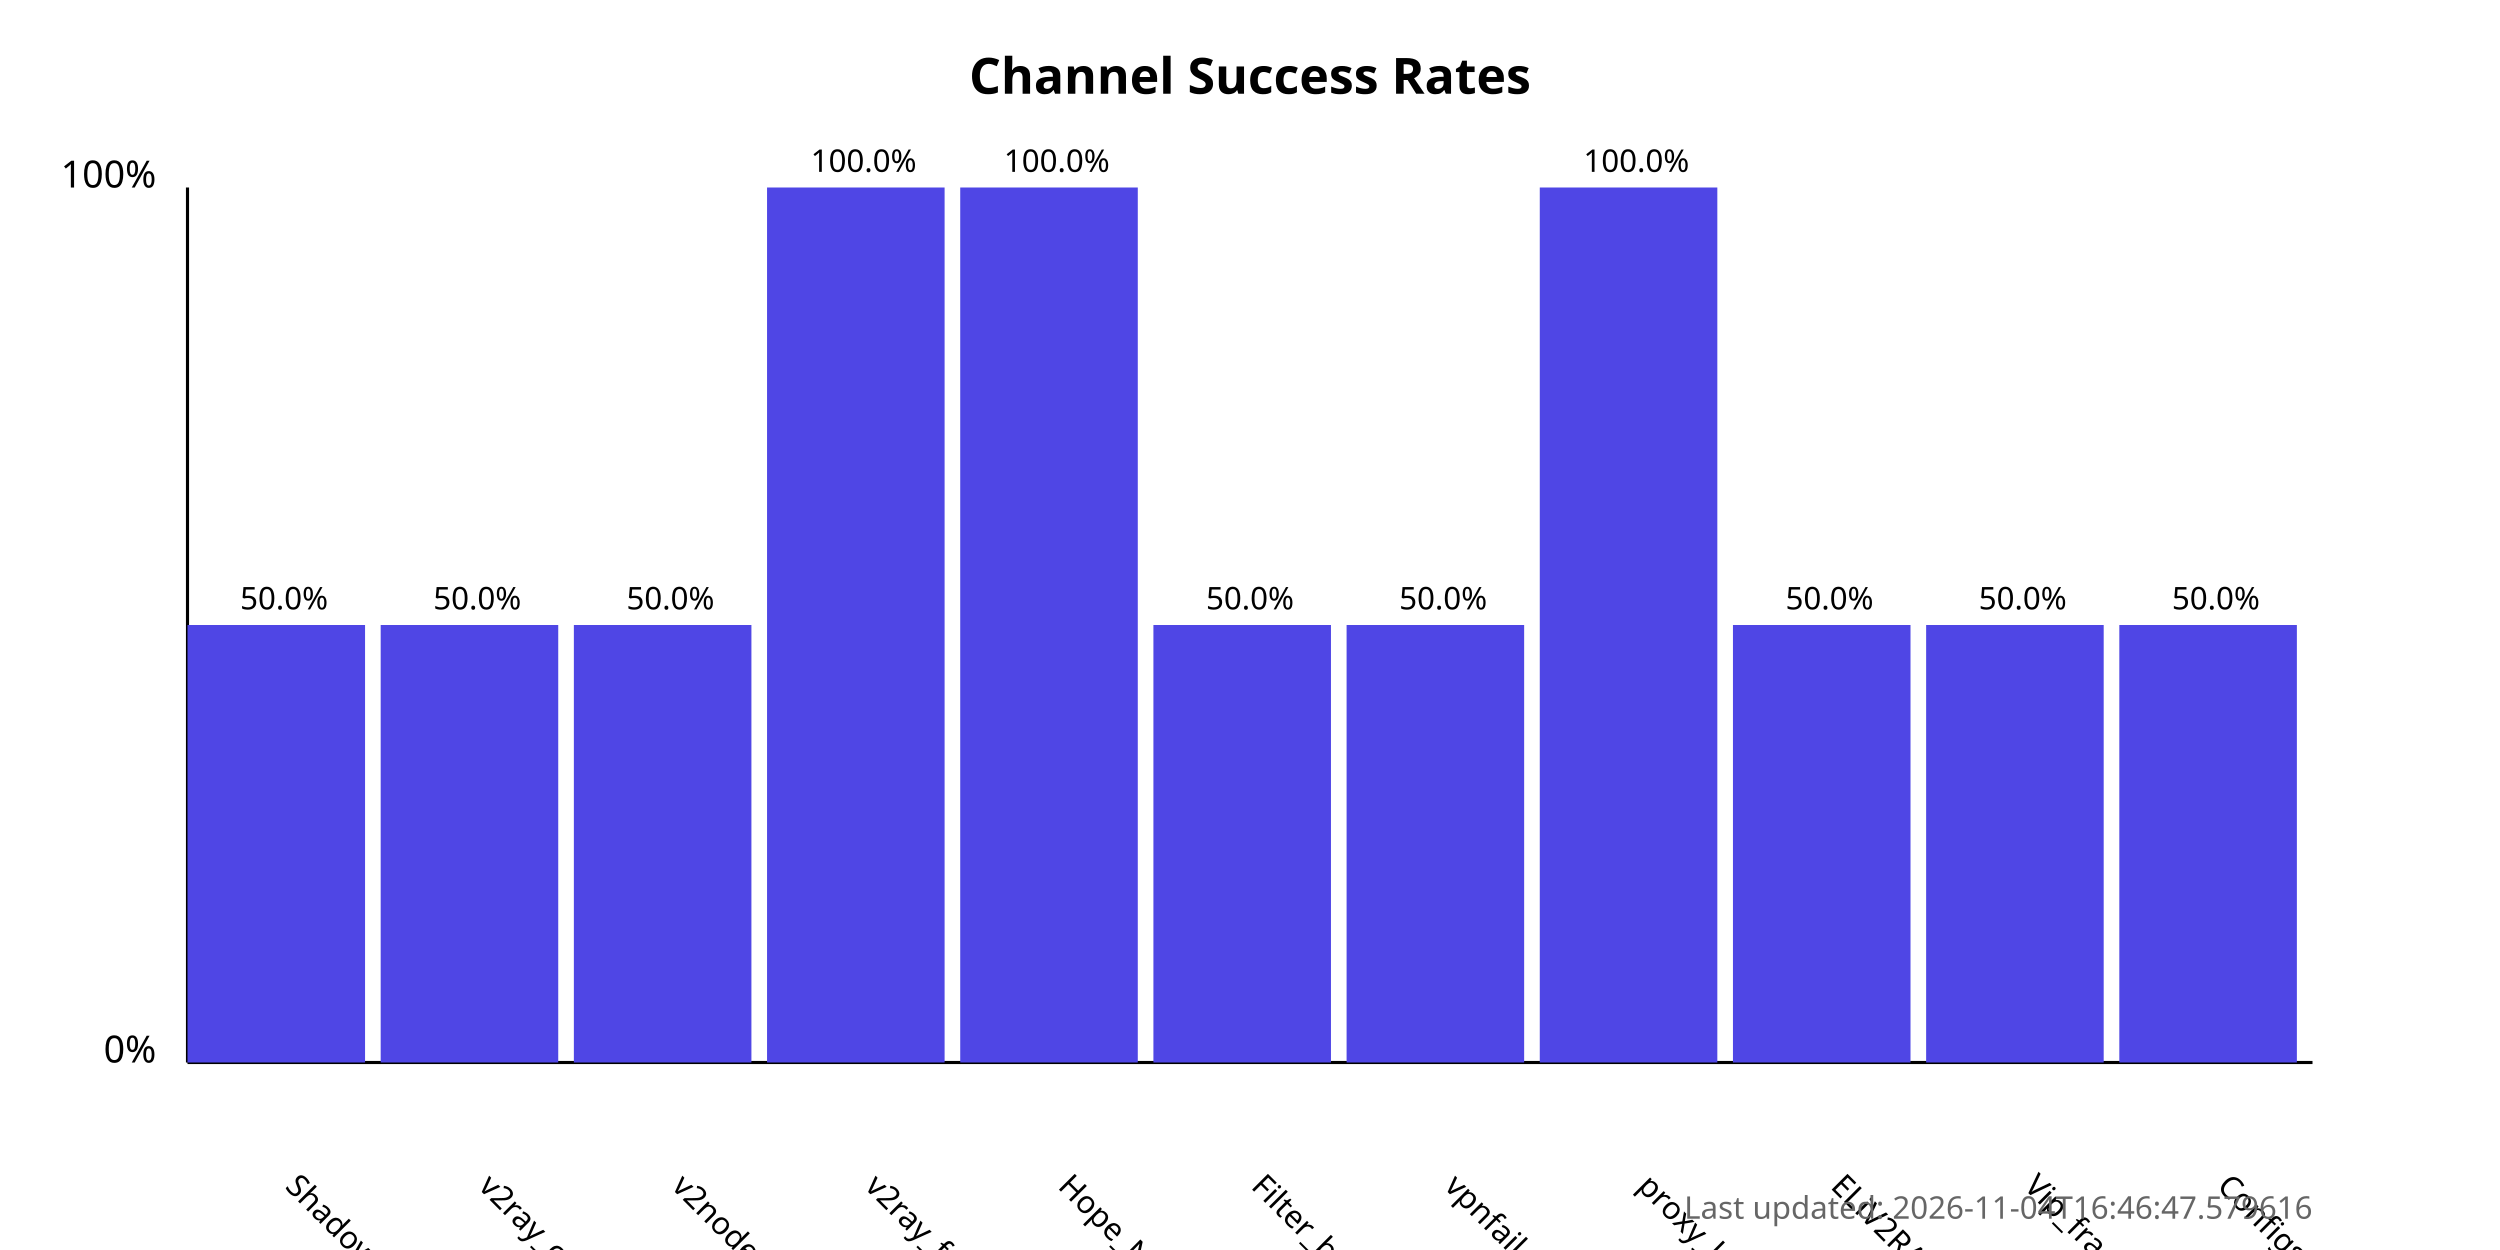
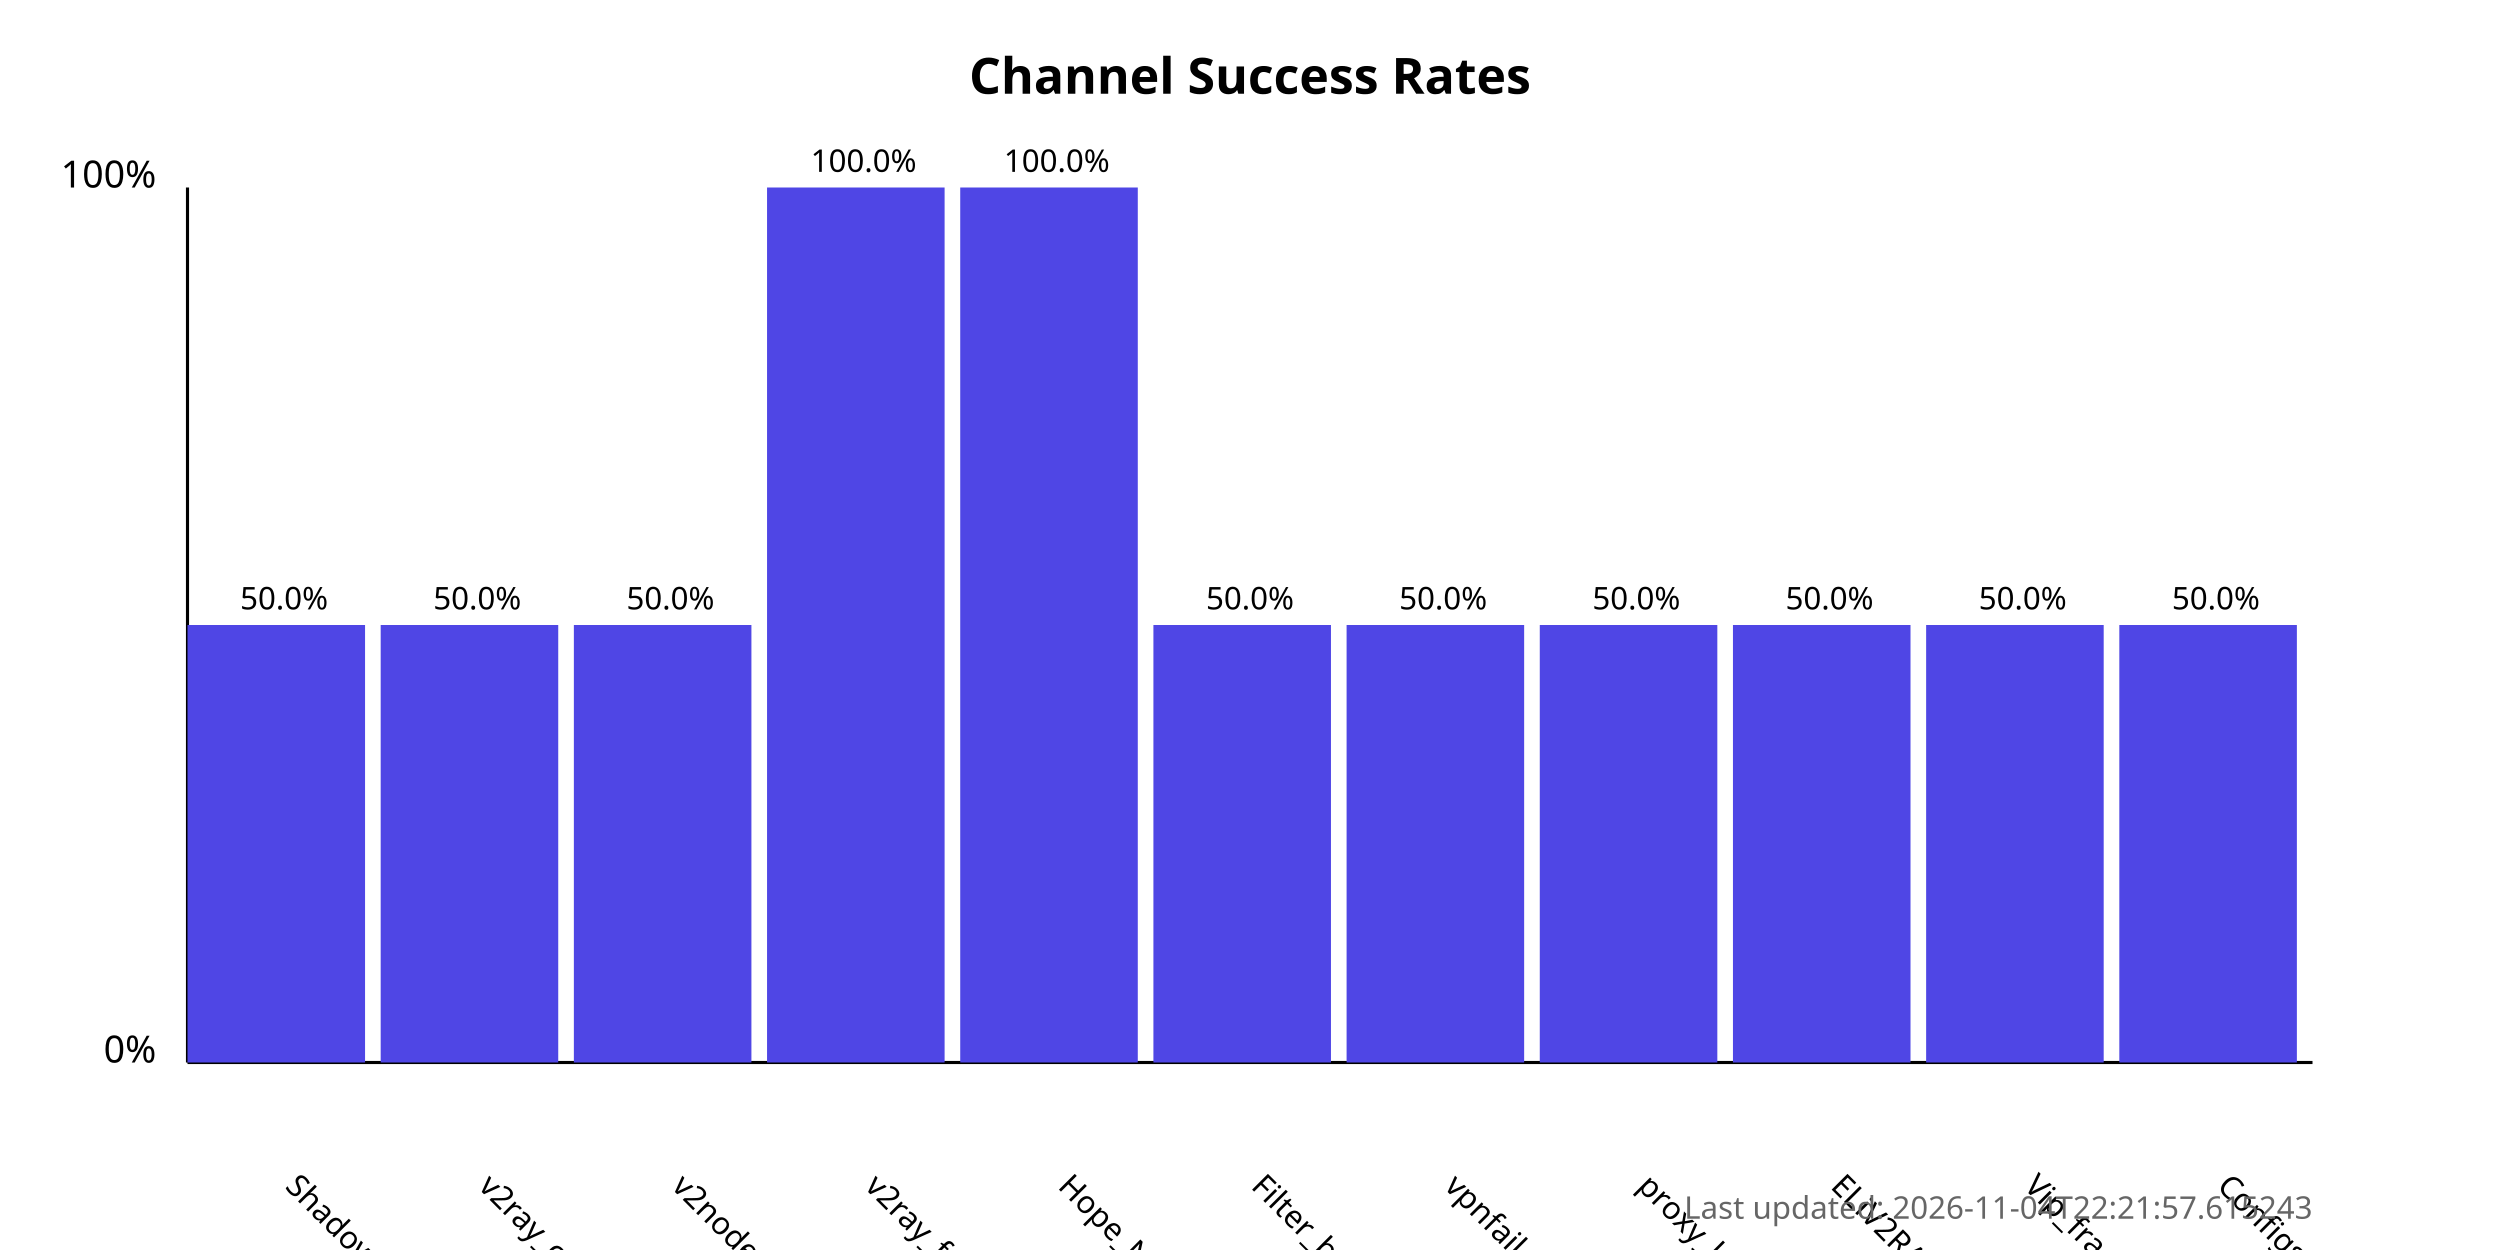
<svg xmlns="http://www.w3.org/2000/svg" width="800" height="400">
  <style>
            .chart-title { font: bold 16px sans-serif; }
            .axis-label { font: 12px sans-serif; }
            .tick-label { font: 10px sans-serif; }
            .bar { fill: #4f46e5; }
            .bar:hover { fill: #6366f1; }
            .timestamp { font: 10px sans-serif; fill: #666; }
        </style>
  <text x="400.0" y="30" text-anchor="middle" class="chart-title">
            Channel Success Rates
        </text>
  <line x1="60" y1="340" x2="60" y2="60" stroke="black" stroke-width="1" />
  <line x1="60" y1="340" x2="740" y2="340" stroke="black" stroke-width="1" />
  <text x="50" y="340" text-anchor="end" class="axis-label">0%</text>
  <text x="50" y="60" text-anchor="end" class="axis-label">100%</text>
  <g>
    <rect x="60" y="200.0" width="56.818" height="140.0" class="bar" />
    <text x="90.909" y="380" transform="rotate(45, 90.90909, 380)" text-anchor="start" class="tick-label">
                ShadowProxy66
            </text>
    <text x="90.909" y="195.0" text-anchor="middle" class="tick-label">
                50.0%
            </text>
  </g>
  <g>
    <rect x="121.818" y="200.0" width="56.818" height="140.0" class="bar" />
    <text x="152.727" y="380" transform="rotate(45, 152.7273, 380)" text-anchor="start" class="tick-label">
                v2ray_configs_pool
            </text>
    <text x="152.727" y="195.0" text-anchor="middle" class="tick-label">
                50.0%
            </text>
  </g>
  <g>
    <rect x="183.636" y="200.0" width="56.818" height="140.0" class="bar" />
    <text x="214.545" y="380" transform="rotate(45, 214.5455, 380)" text-anchor="start" class="tick-label">
                v2nodes
            </text>
    <text x="214.545" y="195.0" text-anchor="middle" class="tick-label">
                50.0%
            </text>
  </g>
  <g>
    <rect x="245.455" y="60.0" width="56.818" height="280.0" class="bar" />
    <text x="276.364" y="380" transform="rotate(45, 276.3636, 380)" text-anchor="start" class="tick-label">
                v2ray_free_conf
            </text>
    <text x="276.364" y="55.0" text-anchor="middle" class="tick-label">
                100.0%
            </text>
  </g>
  <g>
    <rect x="307.273" y="60.0" width="56.818" height="280.0" class="bar" />
    <text x="338.182" y="380" transform="rotate(45, 338.1818, 380)" text-anchor="start" class="tick-label">
                Hope_Net
            </text>
    <text x="338.182" y="55.0" text-anchor="middle" class="tick-label">
                100.0%
            </text>
  </g>
  <g>
    <rect x="369.091" y="200.0" width="56.818" height="140.0" class="bar" />
    <text x="400.0" y="380" transform="rotate(45, 400.0, 380)" text-anchor="start" class="tick-label">
                Filter_breaker
            </text>
    <text x="400.0" y="195.0" text-anchor="middle" class="tick-label">
                50.0%
            </text>
  </g>
  <g>
    <rect x="430.909" y="200.0" width="56.818" height="140.0" class="bar" />
    <text x="461.818" y="380" transform="rotate(45, 461.8182, 380)" text-anchor="start" class="tick-label">
                vpnfail_vless
            </text>
    <text x="461.818" y="195.0" text-anchor="middle" class="tick-label">
                50.0%
            </text>
  </g>
  <g>
-     <rect x="492.727" y="60.0" width="56.818" height="280.0" class="bar" />
+     <rect x="492.727" y="200.0" width="56.818" height="140.0" class="bar" />
    <text x="523.636" y="380" transform="rotate(45, 523.6364, 380)" text-anchor="start" class="tick-label">
                proxy_kafee
            </text>
-     <text x="523.636" y="55.0" text-anchor="middle" class="tick-label">
-                 100.0%
+     <text x="523.636" y="195.0" text-anchor="middle" class="tick-label">
+                 50.0%
            </text>
  </g>
  <g>
    <rect x="554.545" y="200.0" width="56.818" height="140.0" class="bar" />
    <text x="585.455" y="380" transform="rotate(45, 585.4545, 380)" text-anchor="start" class="tick-label">
                ELiV2RAY
            </text>
    <text x="585.455" y="195.0" text-anchor="middle" class="tick-label">
                50.0%
            </text>
  </g>
  <g>
    <rect x="616.364" y="200.0" width="56.818" height="140.0" class="bar" />
    <text x="647.273" y="380" transform="rotate(45, 647.2727, 380)" text-anchor="start" class="tick-label">
                Vip_fragment_v2ray
            </text>
    <text x="647.273" y="195.0" text-anchor="middle" class="tick-label">
                50.0%
            </text>
  </g>
  <g>
    <rect x="678.182" y="200.0" width="56.818" height="140.0" class="bar" />
    <text x="709.091" y="380" transform="rotate(45, 709.0909, 380)" text-anchor="start" class="tick-label">
                ConfigsHubPlus
            </text>
    <text x="709.091" y="195.0" text-anchor="middle" class="tick-label">
                50.0%
            </text>
  </g>
  <text x="740" y="390" text-anchor="end" class="timestamp">
-             Last updated: 2026-11-04T16:46:47.579616
+             Last updated: 2026-11-04T22:21:57.615243
        </text>
</svg>
